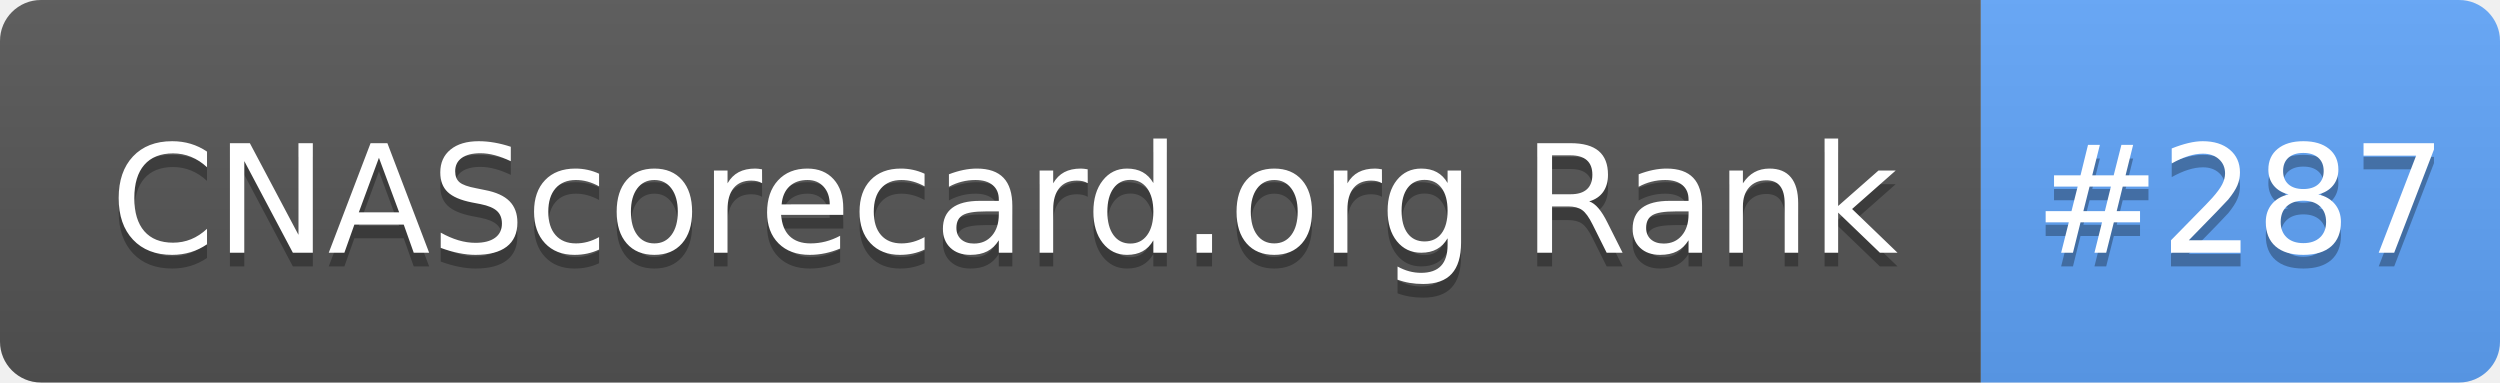
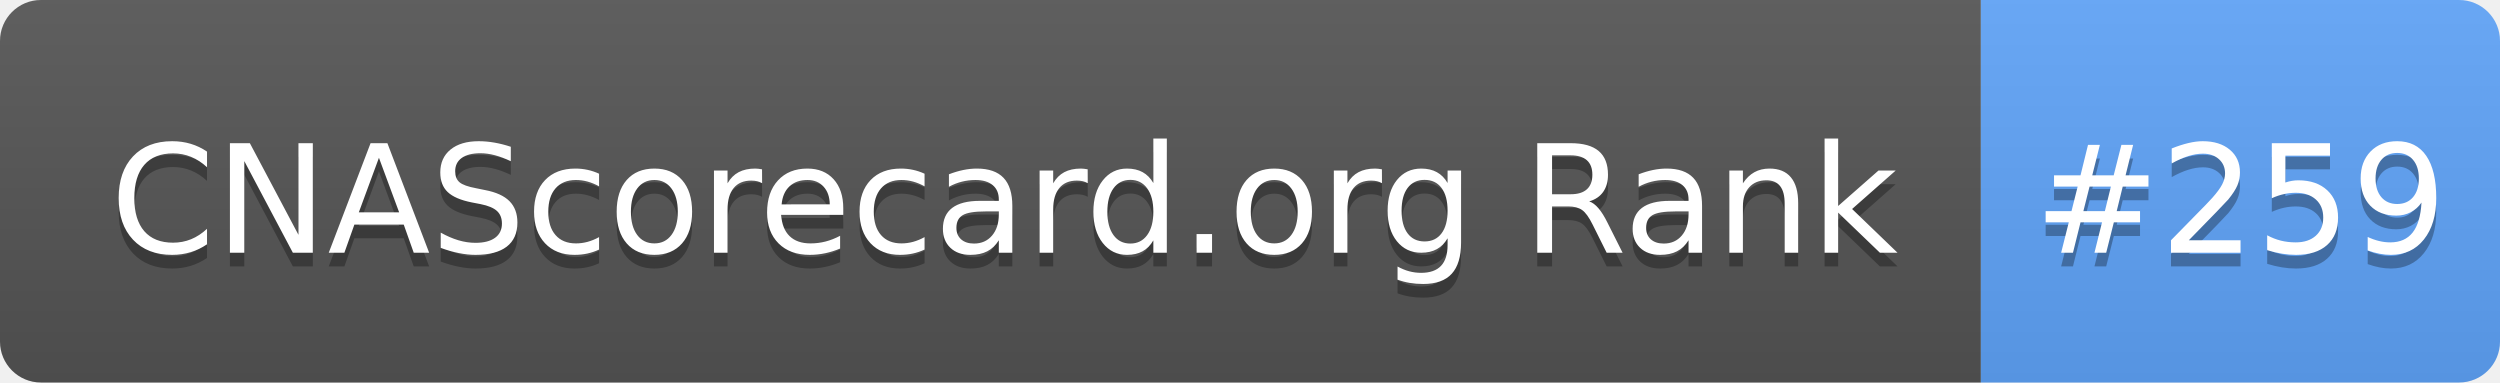
- <svg xmlns="http://www.w3.org/2000/svg" width="183" height="28" role="img" aria-label="CNAScorecard.org Rank: #287">
+ <svg xmlns="http://www.w3.org/2000/svg" width="183" height="28" role="img" aria-label="CNAScorecard.org Rank: #259">
  <linearGradient id="s" x2="0" y2="100%">
    <stop offset="0" stop-color="#bbb" stop-opacity=".1" />
    <stop offset="1" stop-opacity=".1" />
  </linearGradient>
  <clipPath id="r">
    <rect width="183" height="28" rx="3" fill="#fff" />
  </clipPath>
  <g clip-path="url(#r)">
    <rect width="145" height="28" fill="#555" />
    <rect x="145" width="38" height="28" fill="#60A5FA" />
    <rect width="183" height="28" fill="url(#s)" />
  </g>
  <g fill="#fff" text-anchor="middle" font-family="Verdana,Geneva,DejaVu Sans,sans-serif" text-rendering="geometricPrecision" font-size="110">
    <text aria-hidden="true" x="735" y="195" fill="#010101" fill-opacity=".3" transform="scale(.1)" textLength="1350">CNAScorecard.org Rank</text>
    <text x="735" y="185" transform="scale(.1)" fill="#fff" textLength="1350">CNAScorecard.org Rank</text>
-     <text aria-hidden="true" x="1640" y="195" fill="#010101" fill-opacity=".3" transform="scale(.1)" textLength="280">#287</text>
-     <text x="1640" y="185" transform="scale(.1)" fill="#fff" textLength="280">#287</text>
+     <text aria-hidden="true" x="1640" y="195" fill="#010101" fill-opacity=".3" transform="scale(.1)" textLength="280">#259</text>
+     <text x="1640" y="185" transform="scale(.1)" fill="#fff" textLength="280">#259</text>
  </g>
</svg>
